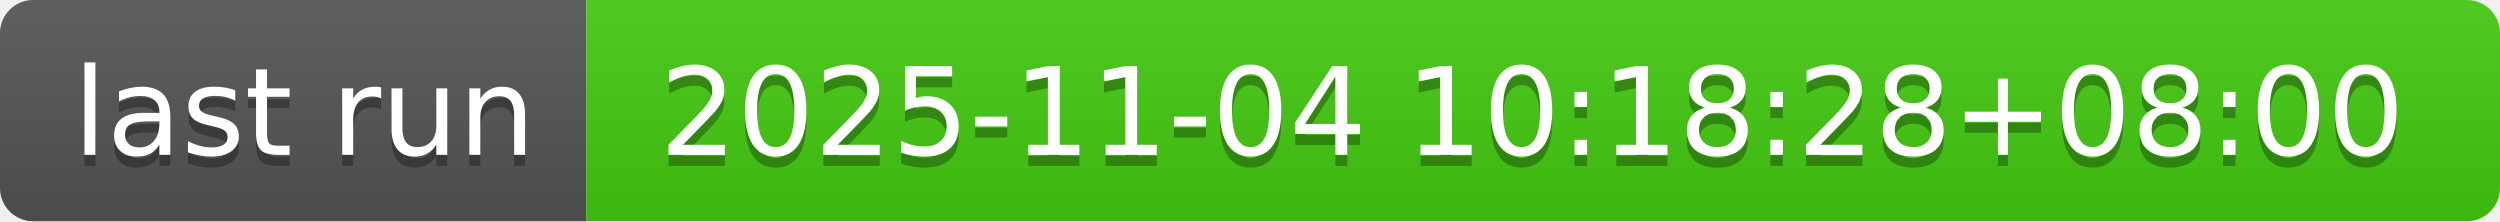
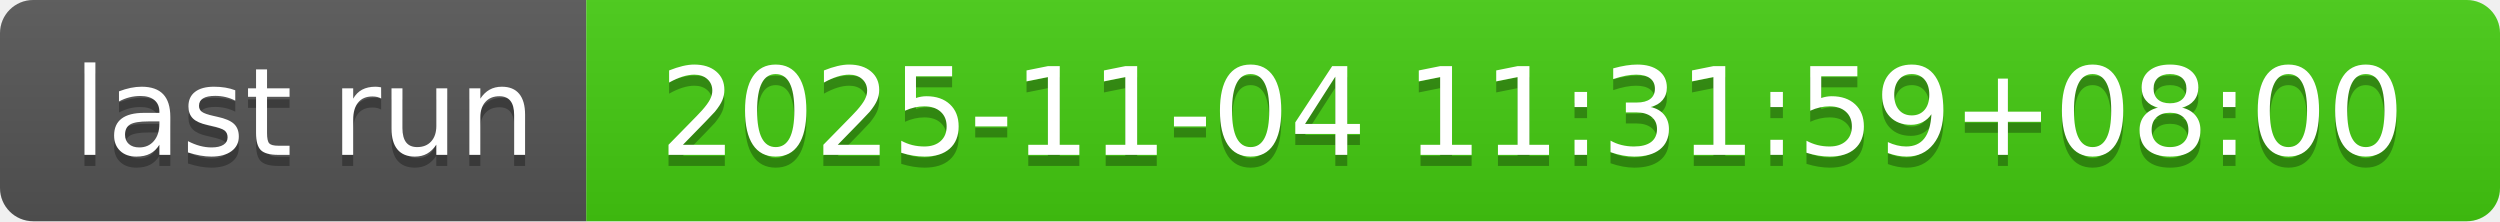
- <svg xmlns="http://www.w3.org/2000/svg" width="226" height="20" role="img" aria-label="last run: 2025-11-04 10:18:28+08:00">
+ <svg xmlns="http://www.w3.org/2000/svg" width="226" height="20" role="img" aria-label="last run: 2025-11-04 11:31:59+08:00">
  <linearGradient id="s" x2="0" y2="100%">
    <stop offset="0" stop-color="#bbb" stop-opacity=".1" />
    <stop offset="1" stop-opacity=".1" />
  </linearGradient>
  <clipPath id="r">
    <rect width="226" height="20" rx="3" fill="#fff" />
  </clipPath>
  <g clip-path="url(#r)">
    <rect width="53" height="20" fill="#555" />
    <rect x="53" width="173" height="20" fill="#4c1" />
    <rect width="226" height="20" fill="url(#s)" />
  </g>
  <g fill="#fff" text-anchor="middle" font-family="Verdana,Geneva,DejaVu Sans,sans-serif" text-rendering="geometricPrecision" font-size="110">
    <text aria-hidden="true" x="275" y="150" fill="#010101" fill-opacity=".3" transform="scale(.1)" textLength="430">last run</text>
    <text x="275" y="140" transform="scale(.1)" fill="#fff" textLength="430">last run</text>
-     <text aria-hidden="true" x="1385" y="150" fill="#010101" fill-opacity=".3" transform="scale(.1)" textLength="1630">2025-11-04 10:18:28+08:00</text>
-     <text x="1385" y="140" transform="scale(.1)" fill="#fff" textLength="1630">2025-11-04 10:18:28+08:00</text>
+     <text aria-hidden="true" x="1385" y="150" fill="#010101" fill-opacity=".3" transform="scale(.1)" textLength="1630">2025-11-04 11:31:59+08:00</text>
+     <text x="1385" y="140" transform="scale(.1)" fill="#fff" textLength="1630">2025-11-04 11:31:59+08:00</text>
  </g>
</svg>
